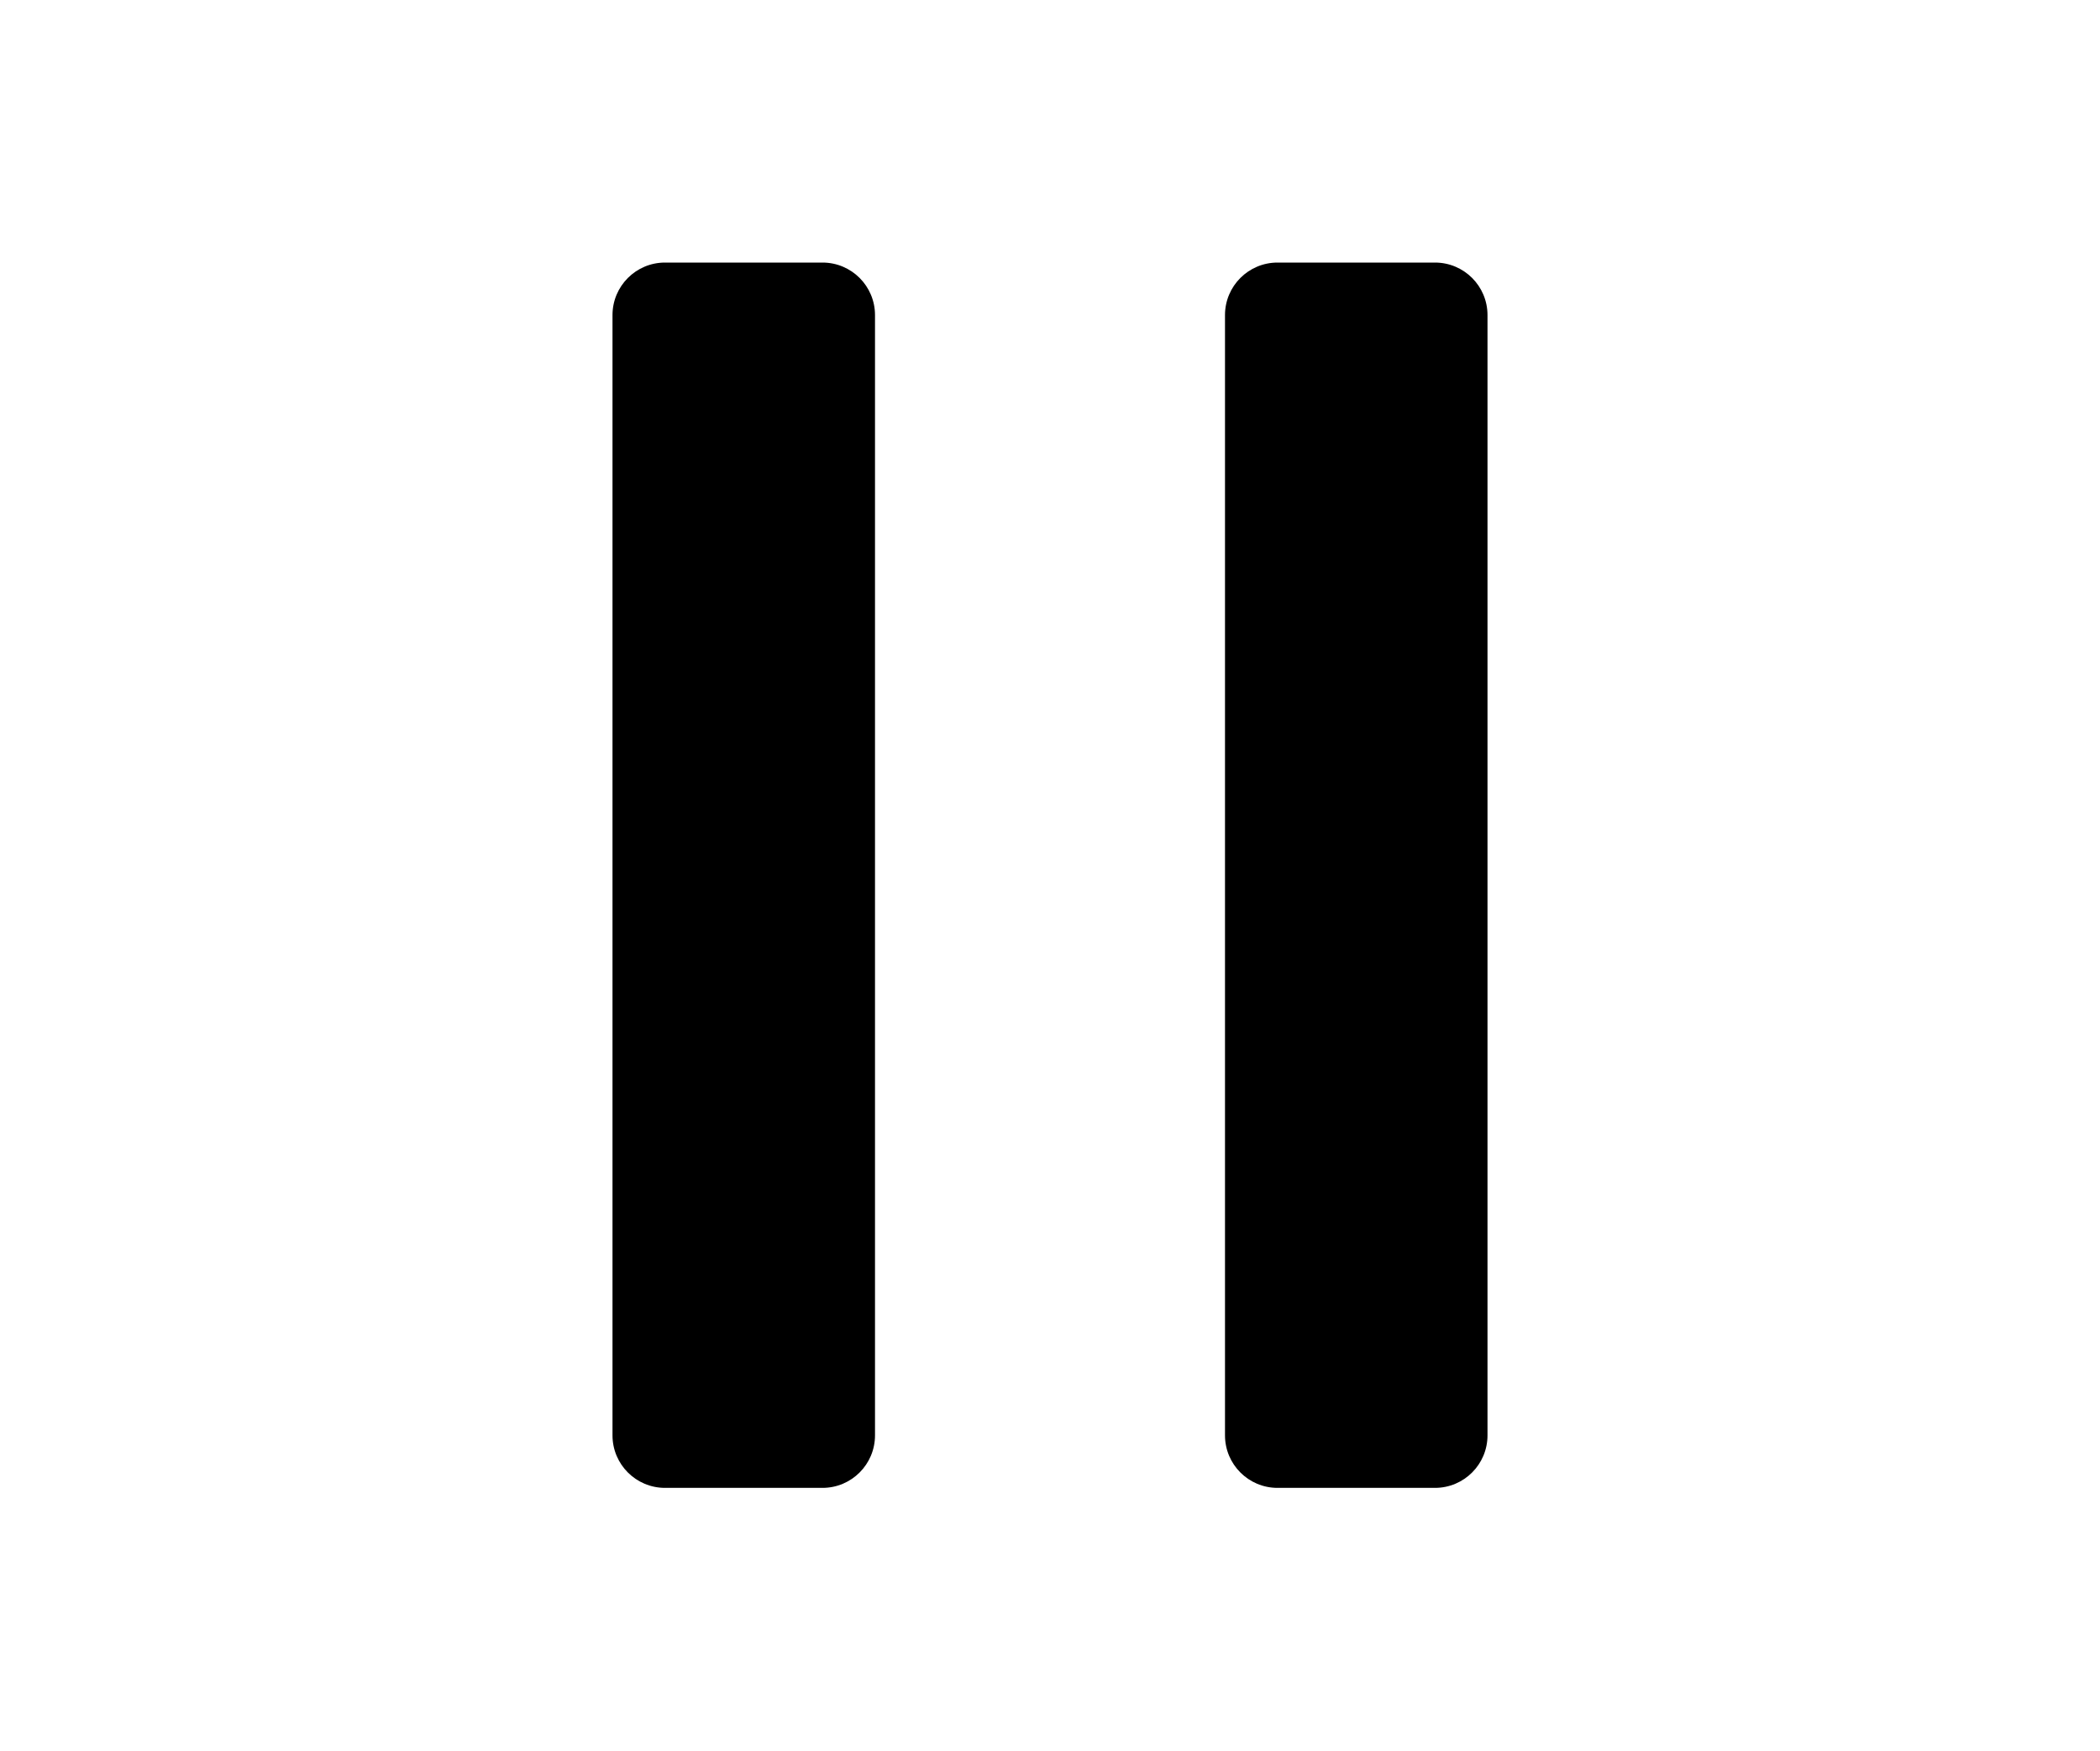
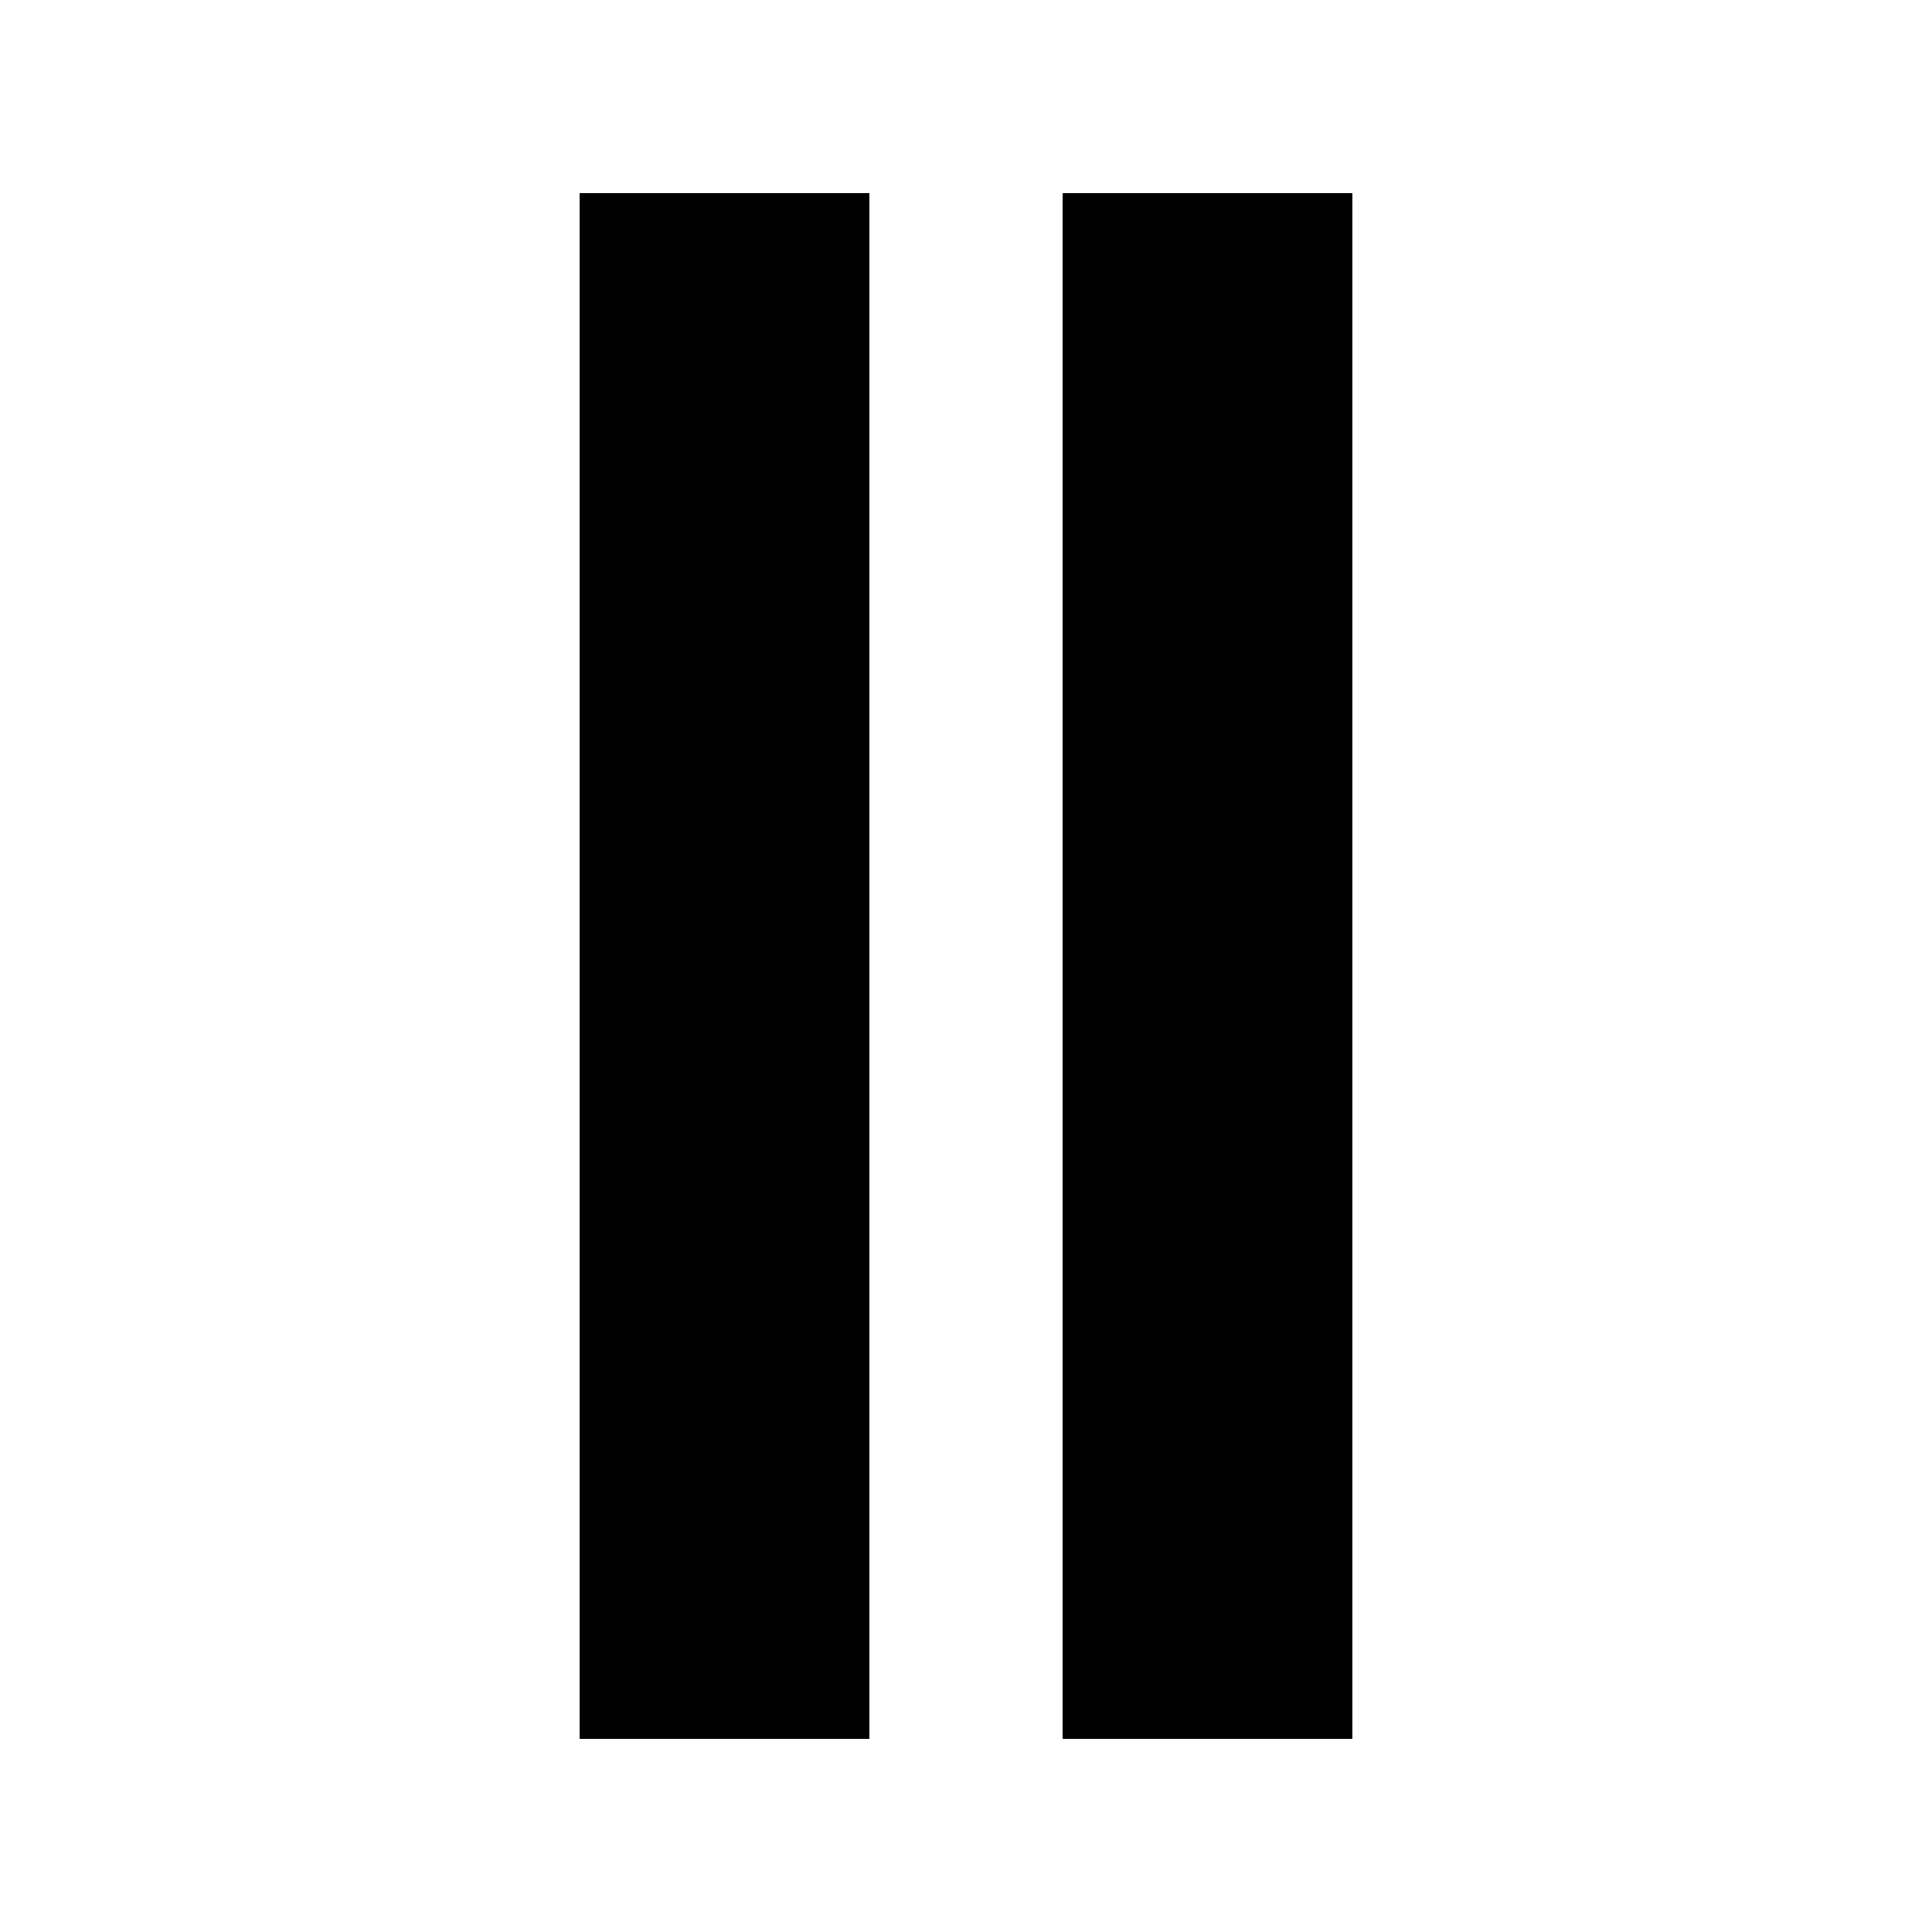
- <svg xmlns="http://www.w3.org/2000/svg" viewBox="0 0 120 100" fill="currentColor">
-   <rect x="35" y="15" width="15" height="70" rx="3" />
-   <rect x="70" y="15" width="15" height="70" rx="3" />
+ <svg xmlns="http://www.w3.org/2000/svg" viewBox="0 0 100 100" fill="currentColor">
+   <path d="M30 10 L30 90 L45 90 L45 10 Z" />
+   <path d="M55 10 L55 90 L70 90 L70 10 Z" />
</svg>
